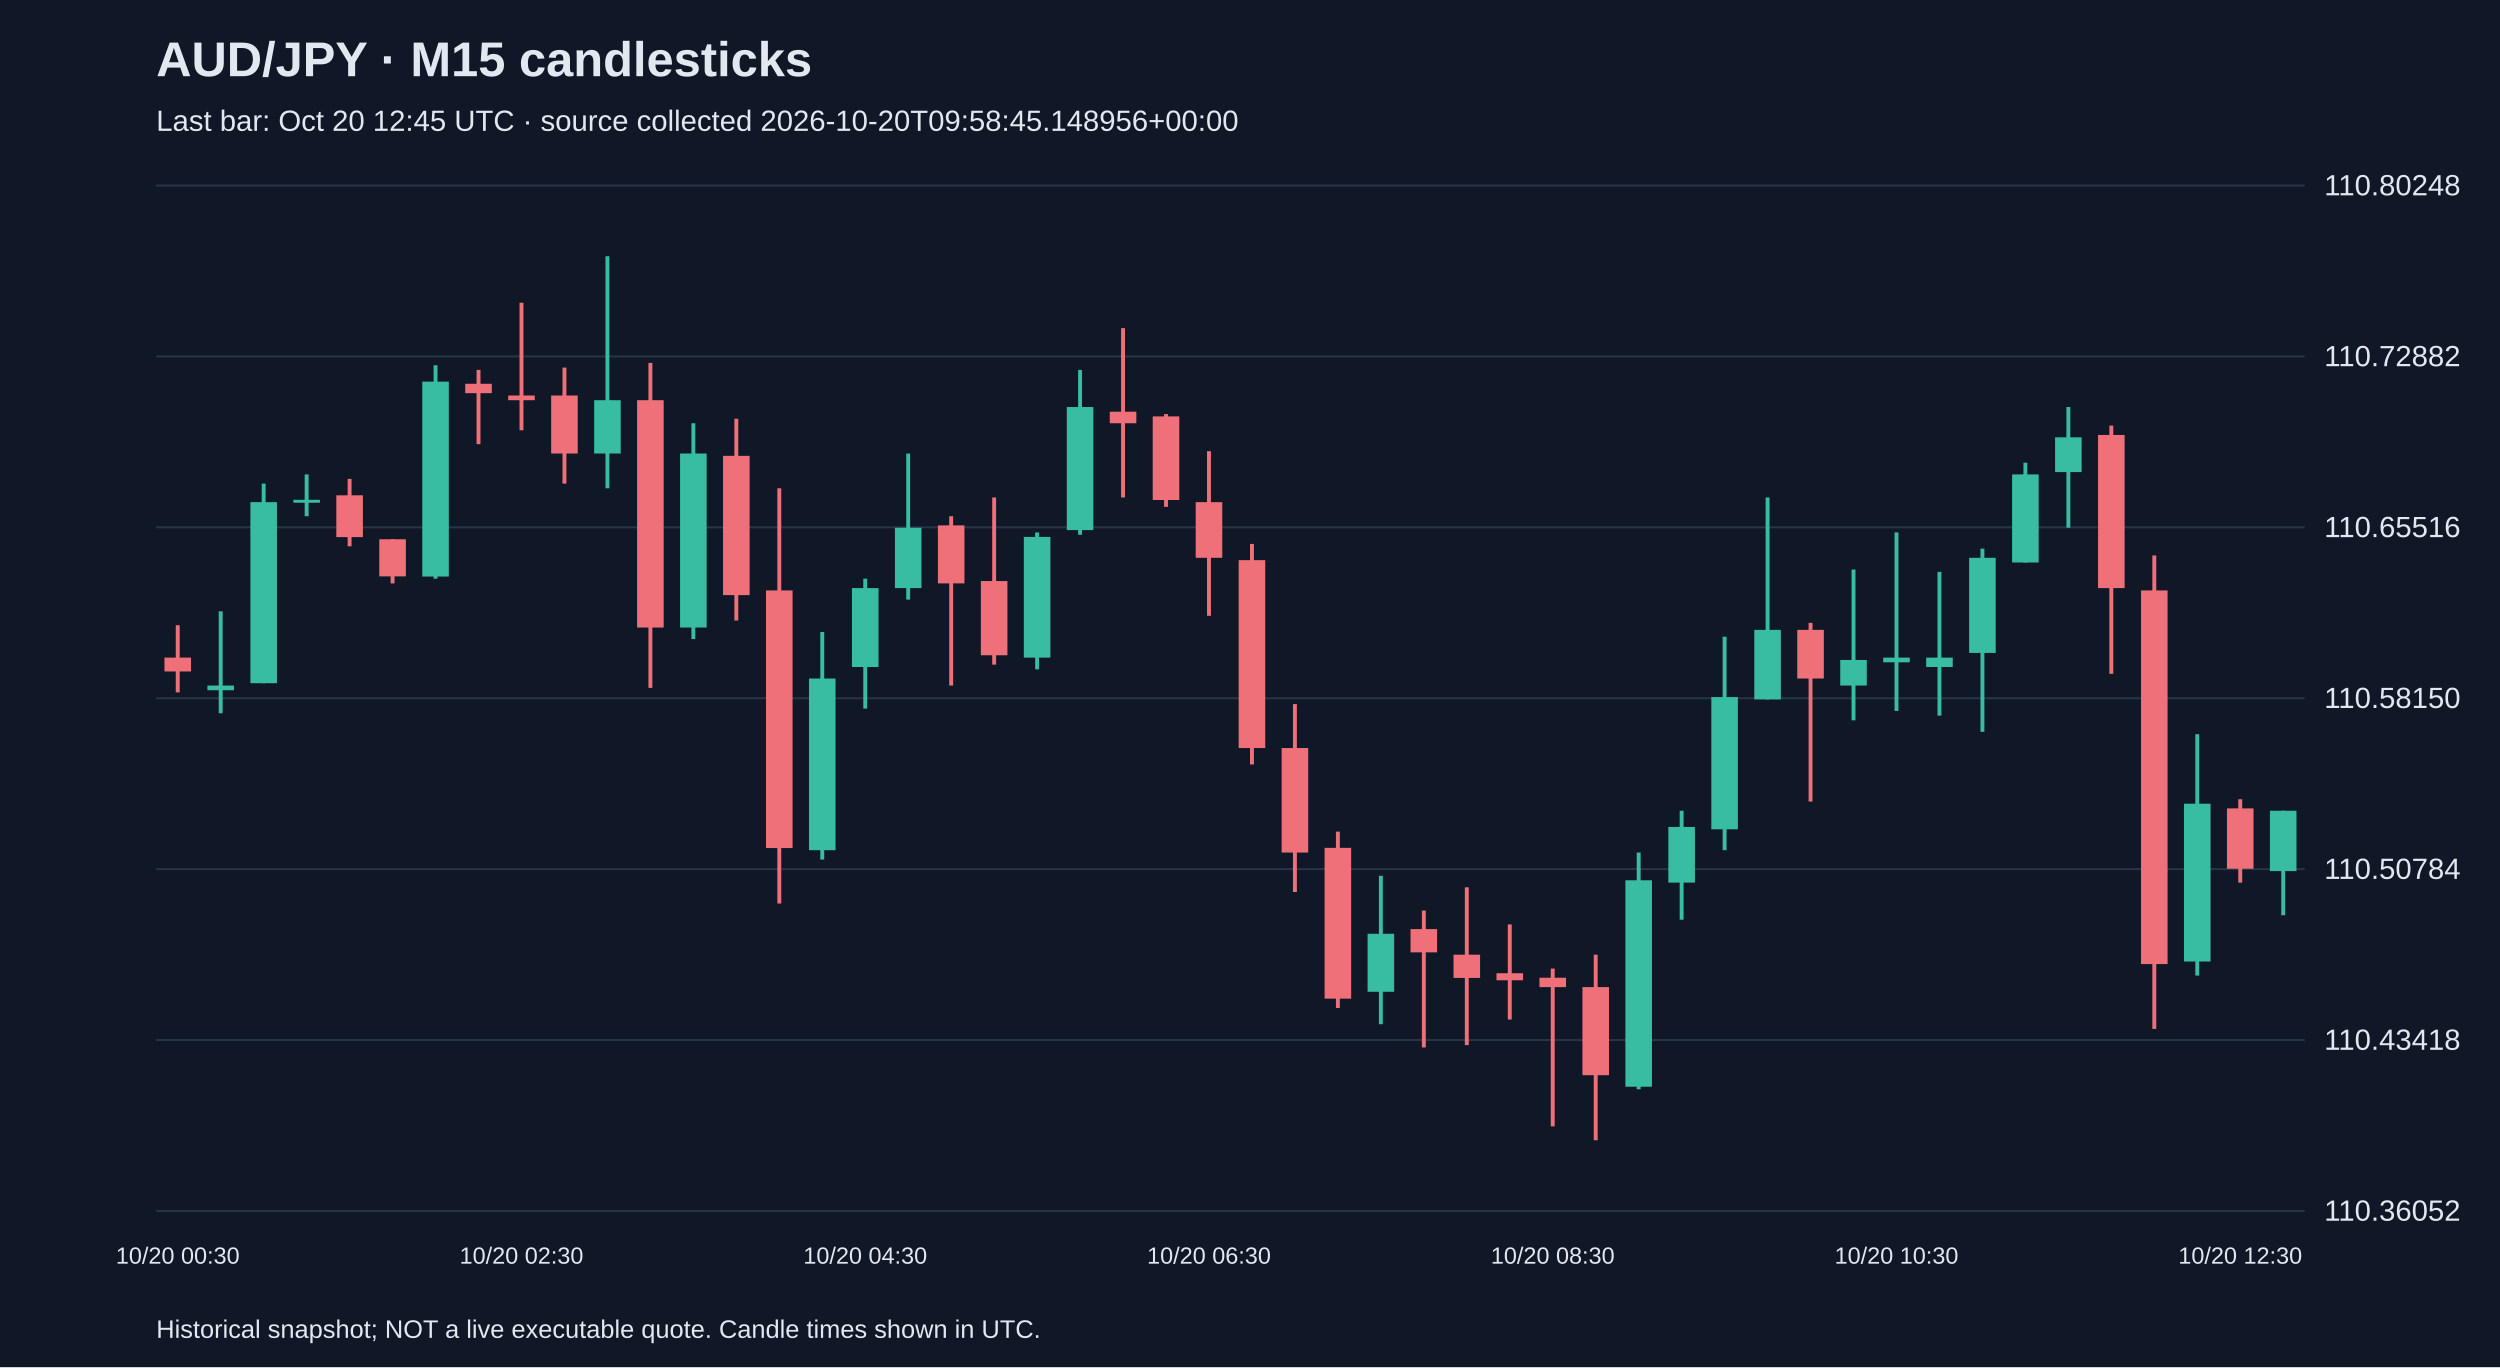
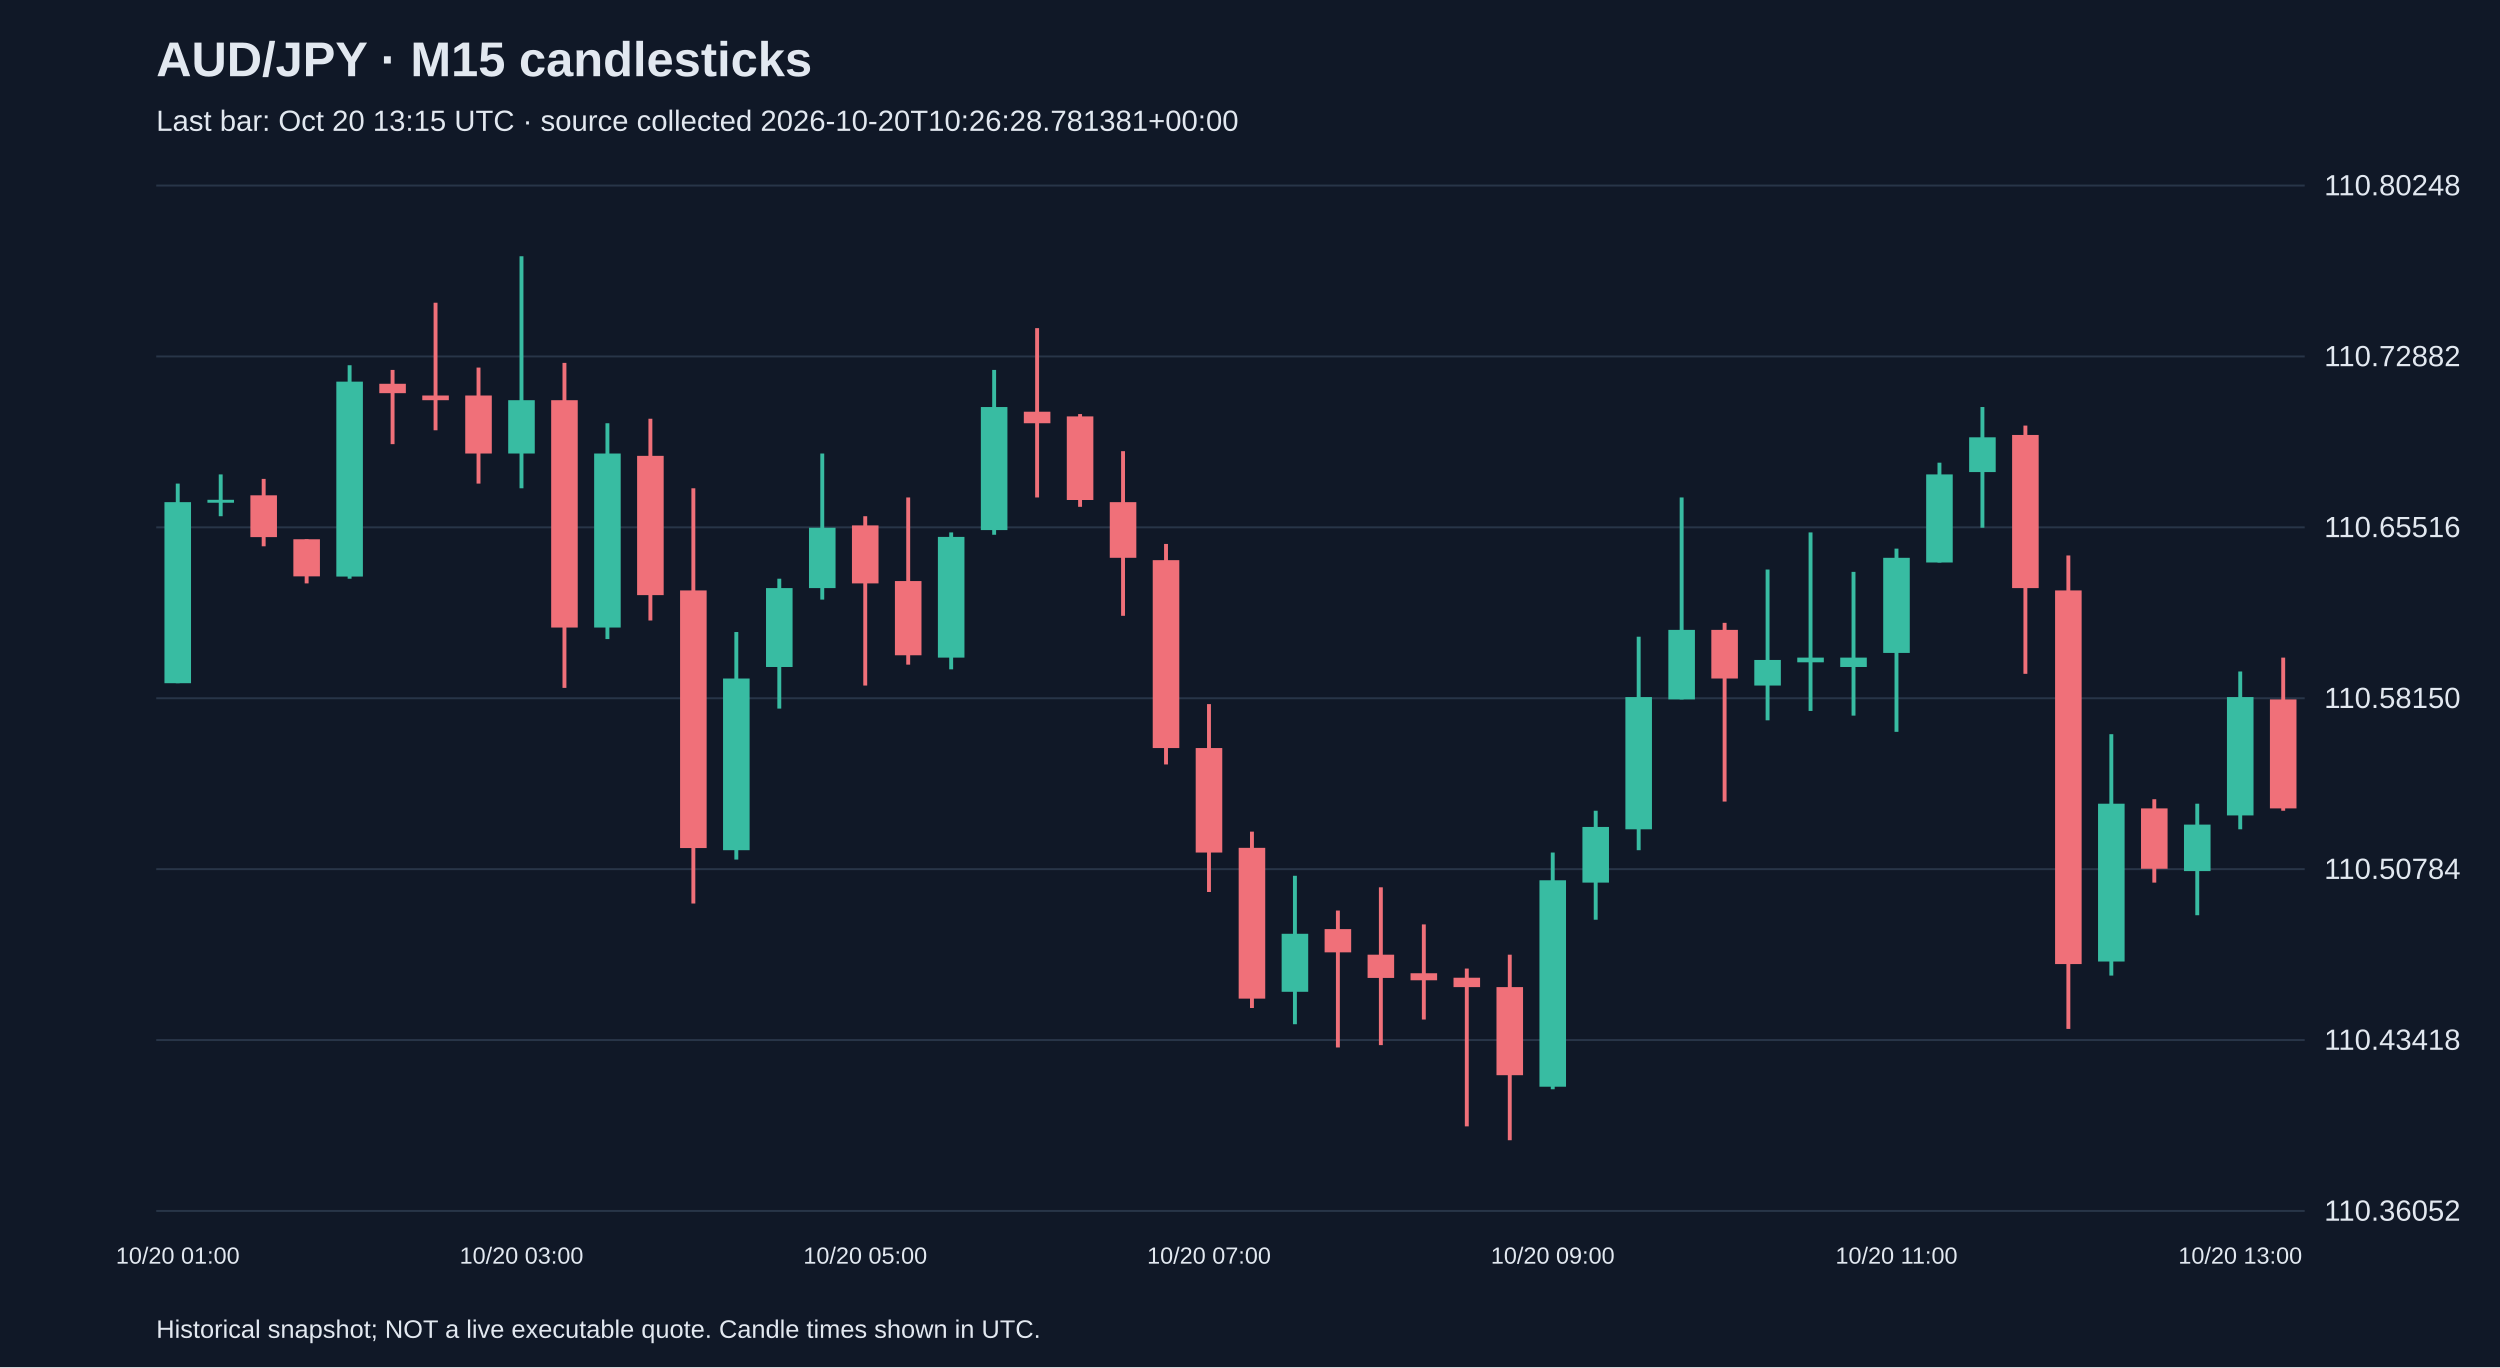
<svg xmlns="http://www.w3.org/2000/svg" viewBox="0 0 1280 700">
  <rect width="100%" height="100%" fill="#101827" />
  <style>text{font-family:Arial,sans-serif;fill:#e2e8f0}</style>
  <text x="80" y="39" font-size="25" font-weight="bold">AUD/JPY · M15 candlesticks</text>
-   <text x="80" y="67" font-size="15" fill="#a6b1c5">Last bar: Oct 20 12:45 UTC · source collected 2026-10-20T09:58:45.148956+00:00</text>
+   <text x="80" y="67" font-size="15" fill="#a6b1c5">Last bar: Oct 20 13:15 UTC · source collected 2026-10-20T10:26:28.781381+00:00</text>
  <line x1="80" y1="620.0" x2="1180" y2="620.0" stroke="#283548" />
  <text x="1190" y="625.0" font-size="15">110.36052</text>
  <line x1="80" y1="532.5" x2="1180" y2="532.5" stroke="#283548" />
  <text x="1190" y="537.5" font-size="15">110.43418</text>
  <line x1="80" y1="445.0" x2="1180" y2="445.0" stroke="#283548" />
  <text x="1190" y="450.0" font-size="15">110.50784</text>
  <line x1="80" y1="357.5" x2="1180" y2="357.5" stroke="#283548" />
  <text x="1190" y="362.5" font-size="15">110.58150</text>
  <line x1="80" y1="270.0" x2="1180" y2="270.0" stroke="#283548" />
  <text x="1190" y="275.0" font-size="15">110.65516</text>
  <line x1="80" y1="182.5" x2="1180" y2="182.5" stroke="#283548" />
  <text x="1190" y="187.5" font-size="15">110.72882</text>
  <line x1="80" y1="95.0" x2="1180" y2="95.0" stroke="#283548" />
  <text x="1190" y="100.0" font-size="15">110.80248</text>
-   <line x1="91.0" y1="320.1" x2="91.0" y2="354.5" stroke="#f07079" stroke-width="2" />
-   <rect x="84.2" y="336.7" width="13.6" height="7.1" fill="#f07079" />
-   <text x="91.0" y="647" text-anchor="middle" font-size="12">10/20 00:30</text>
-   <line x1="113.0" y1="313.0" x2="113.0" y2="365.2" stroke="#38bca2" stroke-width="2" />
-   <rect x="106.2" y="351.0" width="13.6" height="2.4" fill="#38bca2" />
-   <line x1="135.0" y1="247.6" x2="135.0" y2="349.8" stroke="#38bca2" stroke-width="2" />
-   <rect x="128.2" y="257.1" width="13.6" height="92.7" fill="#38bca2" />
-   <line x1="157.0" y1="242.9" x2="157.0" y2="264.3" stroke="#38bca2" stroke-width="2" />
-   <rect x="150.2" y="255.9" width="13.6" height="1.5" fill="#38bca2" />
-   <line x1="179.0" y1="245.2" x2="179.0" y2="279.7" stroke="#f07079" stroke-width="2" />
-   <rect x="172.2" y="253.6" width="13.6" height="21.4" fill="#f07079" />
-   <line x1="201.0" y1="276.1" x2="201.0" y2="298.7" stroke="#f07079" stroke-width="2" />
-   <rect x="194.2" y="276.1" width="13.6" height="19.0" fill="#f07079" />
-   <line x1="223.0" y1="187.0" x2="223.0" y2="296.3" stroke="#38bca2" stroke-width="2" />
-   <rect x="216.2" y="195.4" width="13.6" height="99.8" fill="#38bca2" />
-   <line x1="245.0" y1="189.4" x2="245.0" y2="227.4" stroke="#f07079" stroke-width="2" />
-   <rect x="238.2" y="196.5" width="13.6" height="4.8" fill="#f07079" />
-   <line x1="267.0" y1="155.0" x2="267.0" y2="220.3" stroke="#f07079" stroke-width="2" />
-   <rect x="260.2" y="202.5" width="13.6" height="2.4" fill="#f07079" />
-   <text x="267.0" y="647" text-anchor="middle" font-size="12">10/20 02:30</text>
-   <line x1="289.0" y1="188.2" x2="289.0" y2="247.6" stroke="#f07079" stroke-width="2" />
-   <rect x="282.2" y="202.5" width="13.6" height="29.7" fill="#f07079" />
-   <line x1="311.0" y1="131.2" x2="311.0" y2="250.0" stroke="#38bca2" stroke-width="2" />
-   <rect x="304.2" y="204.9" width="13.6" height="27.3" fill="#38bca2" />
-   <line x1="333.0" y1="185.8" x2="333.0" y2="352.2" stroke="#f07079" stroke-width="2" />
-   <rect x="326.2" y="204.9" width="13.6" height="116.4" fill="#f07079" />
-   <line x1="355.0" y1="216.7" x2="355.0" y2="327.2" stroke="#38bca2" stroke-width="2" />
-   <rect x="348.2" y="232.2" width="13.6" height="89.1" fill="#38bca2" />
-   <line x1="377.0" y1="214.4" x2="377.0" y2="317.7" stroke="#f07079" stroke-width="2" />
-   <rect x="370.2" y="233.4" width="13.6" height="71.3" fill="#f07079" />
-   <line x1="399.0" y1="250.0" x2="399.0" y2="462.6" stroke="#f07079" stroke-width="2" />
-   <rect x="392.2" y="302.3" width="13.6" height="131.9" fill="#f07079" />
-   <line x1="421.0" y1="323.6" x2="421.0" y2="440.1" stroke="#38bca2" stroke-width="2" />
-   <rect x="414.2" y="347.4" width="13.6" height="87.9" fill="#38bca2" />
-   <line x1="443.0" y1="296.3" x2="443.0" y2="362.8" stroke="#38bca2" stroke-width="2" />
-   <rect x="436.2" y="301.1" width="13.6" height="40.4" fill="#38bca2" />
-   <text x="443.0" y="647" text-anchor="middle" font-size="12">10/20 04:30</text>
-   <line x1="465.0" y1="232.2" x2="465.0" y2="307.0" stroke="#38bca2" stroke-width="2" />
-   <rect x="458.2" y="270.2" width="13.6" height="30.9" fill="#38bca2" />
-   <line x1="487.0" y1="264.3" x2="487.0" y2="351.0" stroke="#f07079" stroke-width="2" />
-   <rect x="480.2" y="269.0" width="13.6" height="29.7" fill="#f07079" />
-   <line x1="509.0" y1="254.7" x2="509.0" y2="340.3" stroke="#f07079" stroke-width="2" />
-   <rect x="502.2" y="297.5" width="13.6" height="38.0" fill="#f07079" />
-   <line x1="531.0" y1="272.6" x2="531.0" y2="342.7" stroke="#38bca2" stroke-width="2" />
-   <rect x="524.2" y="274.9" width="13.6" height="61.8" fill="#38bca2" />
-   <line x1="553.0" y1="189.4" x2="553.0" y2="273.8" stroke="#38bca2" stroke-width="2" />
-   <rect x="546.2" y="208.4" width="13.6" height="63.0" fill="#38bca2" />
-   <line x1="575.0" y1="168.0" x2="575.0" y2="254.7" stroke="#f07079" stroke-width="2" />
-   <rect x="568.2" y="210.8" width="13.6" height="5.9" fill="#f07079" />
-   <line x1="597.0" y1="212.0" x2="597.0" y2="259.5" stroke="#f07079" stroke-width="2" />
-   <rect x="590.2" y="213.2" width="13.6" height="42.8" fill="#f07079" />
-   <line x1="619.0" y1="231.0" x2="619.0" y2="315.3" stroke="#f07079" stroke-width="2" />
-   <rect x="612.2" y="257.1" width="13.6" height="28.5" fill="#f07079" />
-   <text x="619.0" y="647" text-anchor="middle" font-size="12">10/20 06:30</text>
-   <line x1="641.0" y1="278.5" x2="641.0" y2="391.4" stroke="#f07079" stroke-width="2" />
-   <rect x="634.2" y="286.8" width="13.6" height="96.2" fill="#f07079" />
-   <line x1="663.0" y1="360.5" x2="663.0" y2="456.7" stroke="#f07079" stroke-width="2" />
-   <rect x="656.2" y="383.0" width="13.6" height="53.5" fill="#f07079" />
-   <line x1="685.0" y1="425.8" x2="685.0" y2="516.1" stroke="#f07079" stroke-width="2" />
-   <rect x="678.2" y="434.1" width="13.6" height="77.2" fill="#f07079" />
-   <line x1="707.0" y1="448.4" x2="707.0" y2="524.4" stroke="#38bca2" stroke-width="2" />
-   <rect x="700.2" y="478.1" width="13.6" height="29.7" fill="#38bca2" />
-   <line x1="729.0" y1="466.2" x2="729.0" y2="536.3" stroke="#f07079" stroke-width="2" />
-   <rect x="722.2" y="475.7" width="13.6" height="11.9" fill="#f07079" />
-   <line x1="751.0" y1="454.3" x2="751.0" y2="535.1" stroke="#f07079" stroke-width="2" />
-   <rect x="744.2" y="488.8" width="13.6" height="11.9" fill="#f07079" />
-   <line x1="773.0" y1="473.3" x2="773.0" y2="522.0" stroke="#f07079" stroke-width="2" />
-   <rect x="766.2" y="498.3" width="13.6" height="3.6" fill="#f07079" />
-   <line x1="795.0" y1="495.9" x2="795.0" y2="576.7" stroke="#f07079" stroke-width="2" />
-   <rect x="788.2" y="500.6" width="13.6" height="4.8" fill="#f07079" />
-   <text x="795.0" y="647" text-anchor="middle" font-size="12">10/20 08:30</text>
-   <line x1="817.0" y1="488.8" x2="817.0" y2="583.8" stroke="#f07079" stroke-width="2" />
-   <rect x="810.2" y="505.4" width="13.6" height="45.1" fill="#f07079" />
-   <line x1="839.0" y1="436.5" x2="839.0" y2="557.7" stroke="#38bca2" stroke-width="2" />
-   <rect x="832.2" y="450.7" width="13.6" height="105.7" fill="#38bca2" />
-   <line x1="861.0" y1="415.1" x2="861.0" y2="470.9" stroke="#38bca2" stroke-width="2" />
-   <rect x="854.2" y="423.4" width="13.6" height="28.5" fill="#38bca2" />
-   <line x1="883.0" y1="326.0" x2="883.0" y2="435.3" stroke="#38bca2" stroke-width="2" />
-   <rect x="876.2" y="356.9" width="13.6" height="67.7" fill="#38bca2" />
-   <line x1="905.0" y1="254.7" x2="905.0" y2="358.1" stroke="#38bca2" stroke-width="2" />
-   <rect x="898.2" y="322.5" width="13.6" height="35.6" fill="#38bca2" />
-   <line x1="927.0" y1="318.9" x2="927.0" y2="410.4" stroke="#f07079" stroke-width="2" />
-   <rect x="920.2" y="322.5" width="13.6" height="24.9" fill="#f07079" />
-   <line x1="949.0" y1="291.6" x2="949.0" y2="368.8" stroke="#38bca2" stroke-width="2" />
-   <rect x="942.2" y="337.9" width="13.6" height="13.1" fill="#38bca2" />
-   <line x1="971.0" y1="272.6" x2="971.0" y2="364.0" stroke="#38bca2" stroke-width="2" />
-   <rect x="964.2" y="336.7" width="13.6" height="2.4" fill="#38bca2" />
-   <text x="971.0" y="647" text-anchor="middle" font-size="12">10/20 10:30</text>
-   <line x1="993.0" y1="292.8" x2="993.0" y2="366.4" stroke="#38bca2" stroke-width="2" />
-   <rect x="986.2" y="336.7" width="13.6" height="4.8" fill="#38bca2" />
-   <line x1="1015.0" y1="280.9" x2="1015.0" y2="374.7" stroke="#38bca2" stroke-width="2" />
-   <rect x="1008.2" y="285.6" width="13.6" height="48.7" fill="#38bca2" />
-   <line x1="1037.0" y1="236.9" x2="1037.0" y2="288.0" stroke="#38bca2" stroke-width="2" />
-   <rect x="1030.2" y="242.9" width="13.6" height="45.1" fill="#38bca2" />
-   <line x1="1059.0" y1="208.4" x2="1059.0" y2="270.2" stroke="#38bca2" stroke-width="2" />
-   <rect x="1052.2" y="223.9" width="13.6" height="17.8" fill="#38bca2" />
-   <line x1="1081.0" y1="217.9" x2="1081.0" y2="345.0" stroke="#f07079" stroke-width="2" />
-   <rect x="1074.2" y="222.7" width="13.6" height="78.4" fill="#f07079" />
-   <line x1="1103.0" y1="284.4" x2="1103.0" y2="526.8" stroke="#f07079" stroke-width="2" />
-   <rect x="1096.2" y="302.3" width="13.6" height="191.3" fill="#f07079" />
-   <line x1="1125.0" y1="375.9" x2="1125.0" y2="499.5" stroke="#38bca2" stroke-width="2" />
-   <rect x="1118.2" y="411.5" width="13.6" height="80.8" fill="#38bca2" />
-   <line x1="1147.0" y1="409.2" x2="1147.0" y2="451.9" stroke="#f07079" stroke-width="2" />
-   <rect x="1140.2" y="413.9" width="13.6" height="30.9" fill="#f07079" />
-   <text x="1147.0" y="647" text-anchor="middle" font-size="12">10/20 12:30</text>
-   <line x1="1169.0" y1="415.1" x2="1169.0" y2="468.6" stroke="#38bca2" stroke-width="2" />
-   <rect x="1162.2" y="415.1" width="13.6" height="30.9" fill="#38bca2" />
+   <line x1="91.0" y1="247.6" x2="91.0" y2="349.8" stroke="#38bca2" stroke-width="2" />
+   <rect x="84.2" y="257.1" width="13.6" height="92.7" fill="#38bca2" />
+   <text x="91.0" y="647" text-anchor="middle" font-size="12">10/20 01:00</text>
+   <line x1="113.0" y1="242.9" x2="113.0" y2="264.3" stroke="#38bca2" stroke-width="2" />
+   <rect x="106.2" y="255.9" width="13.6" height="1.5" fill="#38bca2" />
+   <line x1="135.0" y1="245.2" x2="135.0" y2="279.7" stroke="#f07079" stroke-width="2" />
+   <rect x="128.2" y="253.6" width="13.6" height="21.4" fill="#f07079" />
+   <line x1="157.0" y1="276.1" x2="157.0" y2="298.7" stroke="#f07079" stroke-width="2" />
+   <rect x="150.2" y="276.1" width="13.6" height="19.0" fill="#f07079" />
+   <line x1="179.0" y1="187.0" x2="179.0" y2="296.3" stroke="#38bca2" stroke-width="2" />
+   <rect x="172.2" y="195.4" width="13.6" height="99.8" fill="#38bca2" />
+   <line x1="201.0" y1="189.4" x2="201.0" y2="227.4" stroke="#f07079" stroke-width="2" />
+   <rect x="194.2" y="196.5" width="13.6" height="4.8" fill="#f07079" />
+   <line x1="223.0" y1="155.0" x2="223.0" y2="220.3" stroke="#f07079" stroke-width="2" />
+   <rect x="216.2" y="202.5" width="13.6" height="2.4" fill="#f07079" />
+   <line x1="245.0" y1="188.2" x2="245.0" y2="247.6" stroke="#f07079" stroke-width="2" />
+   <rect x="238.2" y="202.5" width="13.6" height="29.7" fill="#f07079" />
+   <line x1="267.0" y1="131.2" x2="267.0" y2="250.0" stroke="#38bca2" stroke-width="2" />
+   <rect x="260.2" y="204.9" width="13.6" height="27.3" fill="#38bca2" />
+   <text x="267.0" y="647" text-anchor="middle" font-size="12">10/20 03:00</text>
+   <line x1="289.0" y1="185.8" x2="289.0" y2="352.2" stroke="#f07079" stroke-width="2" />
+   <rect x="282.2" y="204.9" width="13.6" height="116.4" fill="#f07079" />
+   <line x1="311.0" y1="216.7" x2="311.0" y2="327.2" stroke="#38bca2" stroke-width="2" />
+   <rect x="304.2" y="232.2" width="13.6" height="89.1" fill="#38bca2" />
+   <line x1="333.0" y1="214.4" x2="333.0" y2="317.7" stroke="#f07079" stroke-width="2" />
+   <rect x="326.2" y="233.4" width="13.6" height="71.3" fill="#f07079" />
+   <line x1="355.0" y1="250.0" x2="355.0" y2="462.6" stroke="#f07079" stroke-width="2" />
+   <rect x="348.2" y="302.3" width="13.6" height="131.9" fill="#f07079" />
+   <line x1="377.0" y1="323.6" x2="377.0" y2="440.1" stroke="#38bca2" stroke-width="2" />
+   <rect x="370.2" y="347.4" width="13.6" height="87.9" fill="#38bca2" />
+   <line x1="399.0" y1="296.3" x2="399.0" y2="362.8" stroke="#38bca2" stroke-width="2" />
+   <rect x="392.2" y="301.1" width="13.6" height="40.4" fill="#38bca2" />
+   <line x1="421.0" y1="232.2" x2="421.0" y2="307.0" stroke="#38bca2" stroke-width="2" />
+   <rect x="414.2" y="270.2" width="13.6" height="30.9" fill="#38bca2" />
+   <line x1="443.0" y1="264.3" x2="443.0" y2="351.0" stroke="#f07079" stroke-width="2" />
+   <rect x="436.2" y="269.0" width="13.6" height="29.7" fill="#f07079" />
+   <text x="443.0" y="647" text-anchor="middle" font-size="12">10/20 05:00</text>
+   <line x1="465.0" y1="254.7" x2="465.0" y2="340.3" stroke="#f07079" stroke-width="2" />
+   <rect x="458.2" y="297.5" width="13.6" height="38.0" fill="#f07079" />
+   <line x1="487.0" y1="272.6" x2="487.0" y2="342.7" stroke="#38bca2" stroke-width="2" />
+   <rect x="480.2" y="274.9" width="13.6" height="61.8" fill="#38bca2" />
+   <line x1="509.0" y1="189.4" x2="509.0" y2="273.8" stroke="#38bca2" stroke-width="2" />
+   <rect x="502.2" y="208.4" width="13.6" height="63.0" fill="#38bca2" />
+   <line x1="531.0" y1="168.0" x2="531.0" y2="254.7" stroke="#f07079" stroke-width="2" />
+   <rect x="524.2" y="210.8" width="13.6" height="5.9" fill="#f07079" />
+   <line x1="553.0" y1="212.0" x2="553.0" y2="259.5" stroke="#f07079" stroke-width="2" />
+   <rect x="546.2" y="213.2" width="13.6" height="42.8" fill="#f07079" />
+   <line x1="575.0" y1="231.0" x2="575.0" y2="315.3" stroke="#f07079" stroke-width="2" />
+   <rect x="568.2" y="257.1" width="13.6" height="28.5" fill="#f07079" />
+   <line x1="597.0" y1="278.5" x2="597.0" y2="391.4" stroke="#f07079" stroke-width="2" />
+   <rect x="590.2" y="286.8" width="13.6" height="96.2" fill="#f07079" />
+   <line x1="619.0" y1="360.5" x2="619.0" y2="456.7" stroke="#f07079" stroke-width="2" />
+   <rect x="612.2" y="383.0" width="13.6" height="53.5" fill="#f07079" />
+   <text x="619.0" y="647" text-anchor="middle" font-size="12">10/20 07:00</text>
+   <line x1="641.0" y1="425.8" x2="641.0" y2="516.1" stroke="#f07079" stroke-width="2" />
+   <rect x="634.2" y="434.1" width="13.6" height="77.2" fill="#f07079" />
+   <line x1="663.0" y1="448.4" x2="663.0" y2="524.4" stroke="#38bca2" stroke-width="2" />
+   <rect x="656.2" y="478.1" width="13.6" height="29.7" fill="#38bca2" />
+   <line x1="685.0" y1="466.2" x2="685.0" y2="536.3" stroke="#f07079" stroke-width="2" />
+   <rect x="678.2" y="475.7" width="13.6" height="11.9" fill="#f07079" />
+   <line x1="707.0" y1="454.3" x2="707.0" y2="535.1" stroke="#f07079" stroke-width="2" />
+   <rect x="700.2" y="488.8" width="13.6" height="11.9" fill="#f07079" />
+   <line x1="729.0" y1="473.3" x2="729.0" y2="522.0" stroke="#f07079" stroke-width="2" />
+   <rect x="722.2" y="498.3" width="13.6" height="3.6" fill="#f07079" />
+   <line x1="751.0" y1="495.9" x2="751.0" y2="576.7" stroke="#f07079" stroke-width="2" />
+   <rect x="744.2" y="500.6" width="13.6" height="4.8" fill="#f07079" />
+   <line x1="773.0" y1="488.8" x2="773.0" y2="583.8" stroke="#f07079" stroke-width="2" />
+   <rect x="766.2" y="505.4" width="13.6" height="45.1" fill="#f07079" />
+   <line x1="795.0" y1="436.5" x2="795.0" y2="557.7" stroke="#38bca2" stroke-width="2" />
+   <rect x="788.2" y="450.7" width="13.6" height="105.7" fill="#38bca2" />
+   <text x="795.0" y="647" text-anchor="middle" font-size="12">10/20 09:00</text>
+   <line x1="817.0" y1="415.1" x2="817.0" y2="470.9" stroke="#38bca2" stroke-width="2" />
+   <rect x="810.2" y="423.4" width="13.6" height="28.5" fill="#38bca2" />
+   <line x1="839.0" y1="326.0" x2="839.0" y2="435.3" stroke="#38bca2" stroke-width="2" />
+   <rect x="832.2" y="356.9" width="13.6" height="67.7" fill="#38bca2" />
+   <line x1="861.0" y1="254.7" x2="861.0" y2="358.1" stroke="#38bca2" stroke-width="2" />
+   <rect x="854.2" y="322.5" width="13.6" height="35.6" fill="#38bca2" />
+   <line x1="883.0" y1="318.9" x2="883.0" y2="410.4" stroke="#f07079" stroke-width="2" />
+   <rect x="876.2" y="322.5" width="13.6" height="24.9" fill="#f07079" />
+   <line x1="905.0" y1="291.6" x2="905.0" y2="368.8" stroke="#38bca2" stroke-width="2" />
+   <rect x="898.2" y="337.9" width="13.6" height="13.1" fill="#38bca2" />
+   <line x1="927.0" y1="272.6" x2="927.0" y2="364.0" stroke="#38bca2" stroke-width="2" />
+   <rect x="920.2" y="336.7" width="13.6" height="2.4" fill="#38bca2" />
+   <line x1="949.0" y1="292.8" x2="949.0" y2="366.4" stroke="#38bca2" stroke-width="2" />
+   <rect x="942.2" y="336.7" width="13.6" height="4.8" fill="#38bca2" />
+   <line x1="971.0" y1="280.9" x2="971.0" y2="374.7" stroke="#38bca2" stroke-width="2" />
+   <rect x="964.2" y="285.6" width="13.6" height="48.7" fill="#38bca2" />
+   <text x="971.0" y="647" text-anchor="middle" font-size="12">10/20 11:00</text>
+   <line x1="993.0" y1="236.9" x2="993.0" y2="288.0" stroke="#38bca2" stroke-width="2" />
+   <rect x="986.2" y="242.9" width="13.6" height="45.1" fill="#38bca2" />
+   <line x1="1015.0" y1="208.4" x2="1015.0" y2="270.2" stroke="#38bca2" stroke-width="2" />
+   <rect x="1008.2" y="223.9" width="13.6" height="17.8" fill="#38bca2" />
+   <line x1="1037.0" y1="217.9" x2="1037.0" y2="345.0" stroke="#f07079" stroke-width="2" />
+   <rect x="1030.2" y="222.7" width="13.6" height="78.4" fill="#f07079" />
+   <line x1="1059.0" y1="284.4" x2="1059.0" y2="526.8" stroke="#f07079" stroke-width="2" />
+   <rect x="1052.2" y="302.3" width="13.6" height="191.3" fill="#f07079" />
+   <line x1="1081.0" y1="375.9" x2="1081.0" y2="499.5" stroke="#38bca2" stroke-width="2" />
+   <rect x="1074.2" y="411.5" width="13.6" height="80.8" fill="#38bca2" />
+   <line x1="1103.0" y1="409.2" x2="1103.0" y2="451.9" stroke="#f07079" stroke-width="2" />
+   <rect x="1096.2" y="413.9" width="13.6" height="30.9" fill="#f07079" />
+   <line x1="1125.0" y1="411.5" x2="1125.0" y2="468.6" stroke="#38bca2" stroke-width="2" />
+   <rect x="1118.2" y="422.2" width="13.6" height="23.8" fill="#38bca2" />
+   <line x1="1147.0" y1="343.8" x2="1147.0" y2="424.6" stroke="#38bca2" stroke-width="2" />
+   <rect x="1140.2" y="356.9" width="13.6" height="60.6" fill="#38bca2" />
+   <text x="1147.0" y="647" text-anchor="middle" font-size="12">10/20 13:00</text>
+   <line x1="1169.0" y1="336.7" x2="1169.0" y2="415.1" stroke="#f07079" stroke-width="2" />
+   <rect x="1162.2" y="358.1" width="13.6" height="55.8" fill="#f07079" />
  <text x="80" y="685" font-size="13">Historical snapshot; NOT a live executable quote. Candle times shown in UTC.</text>
</svg>
